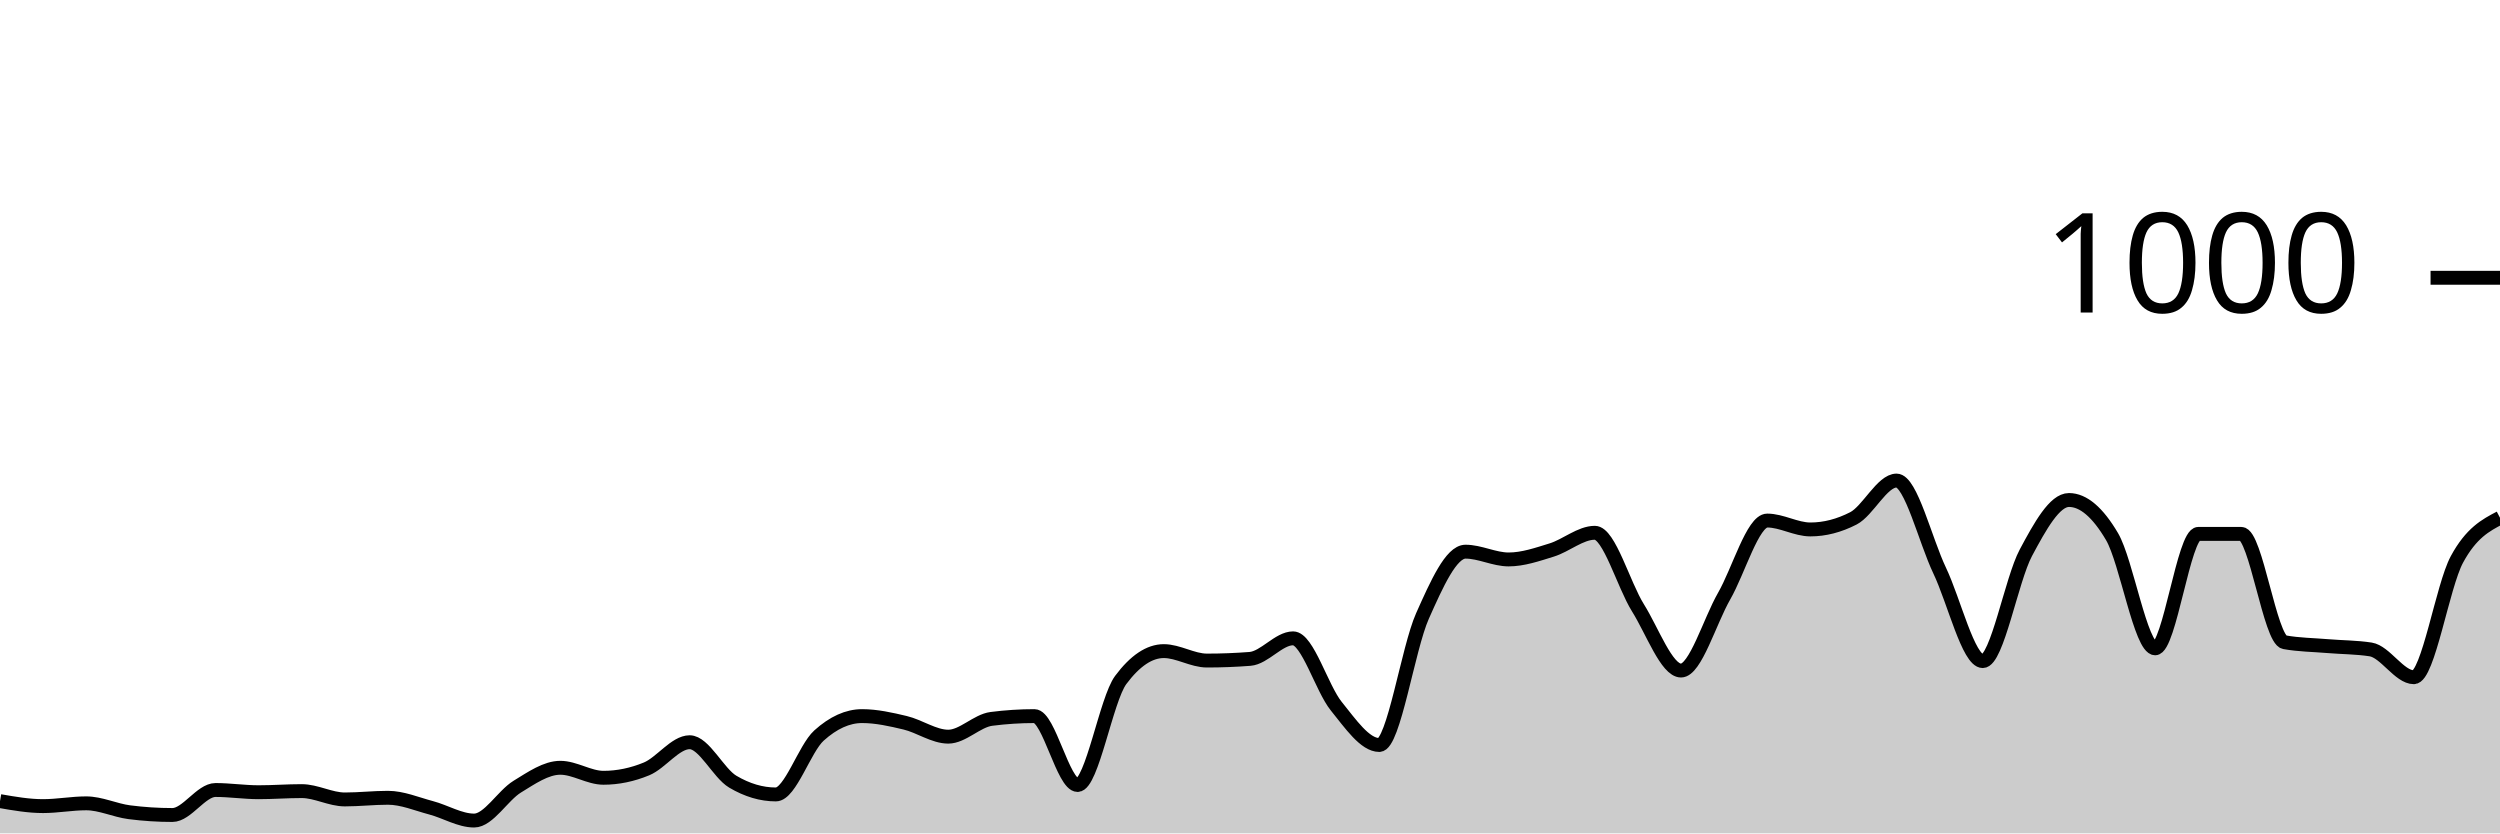
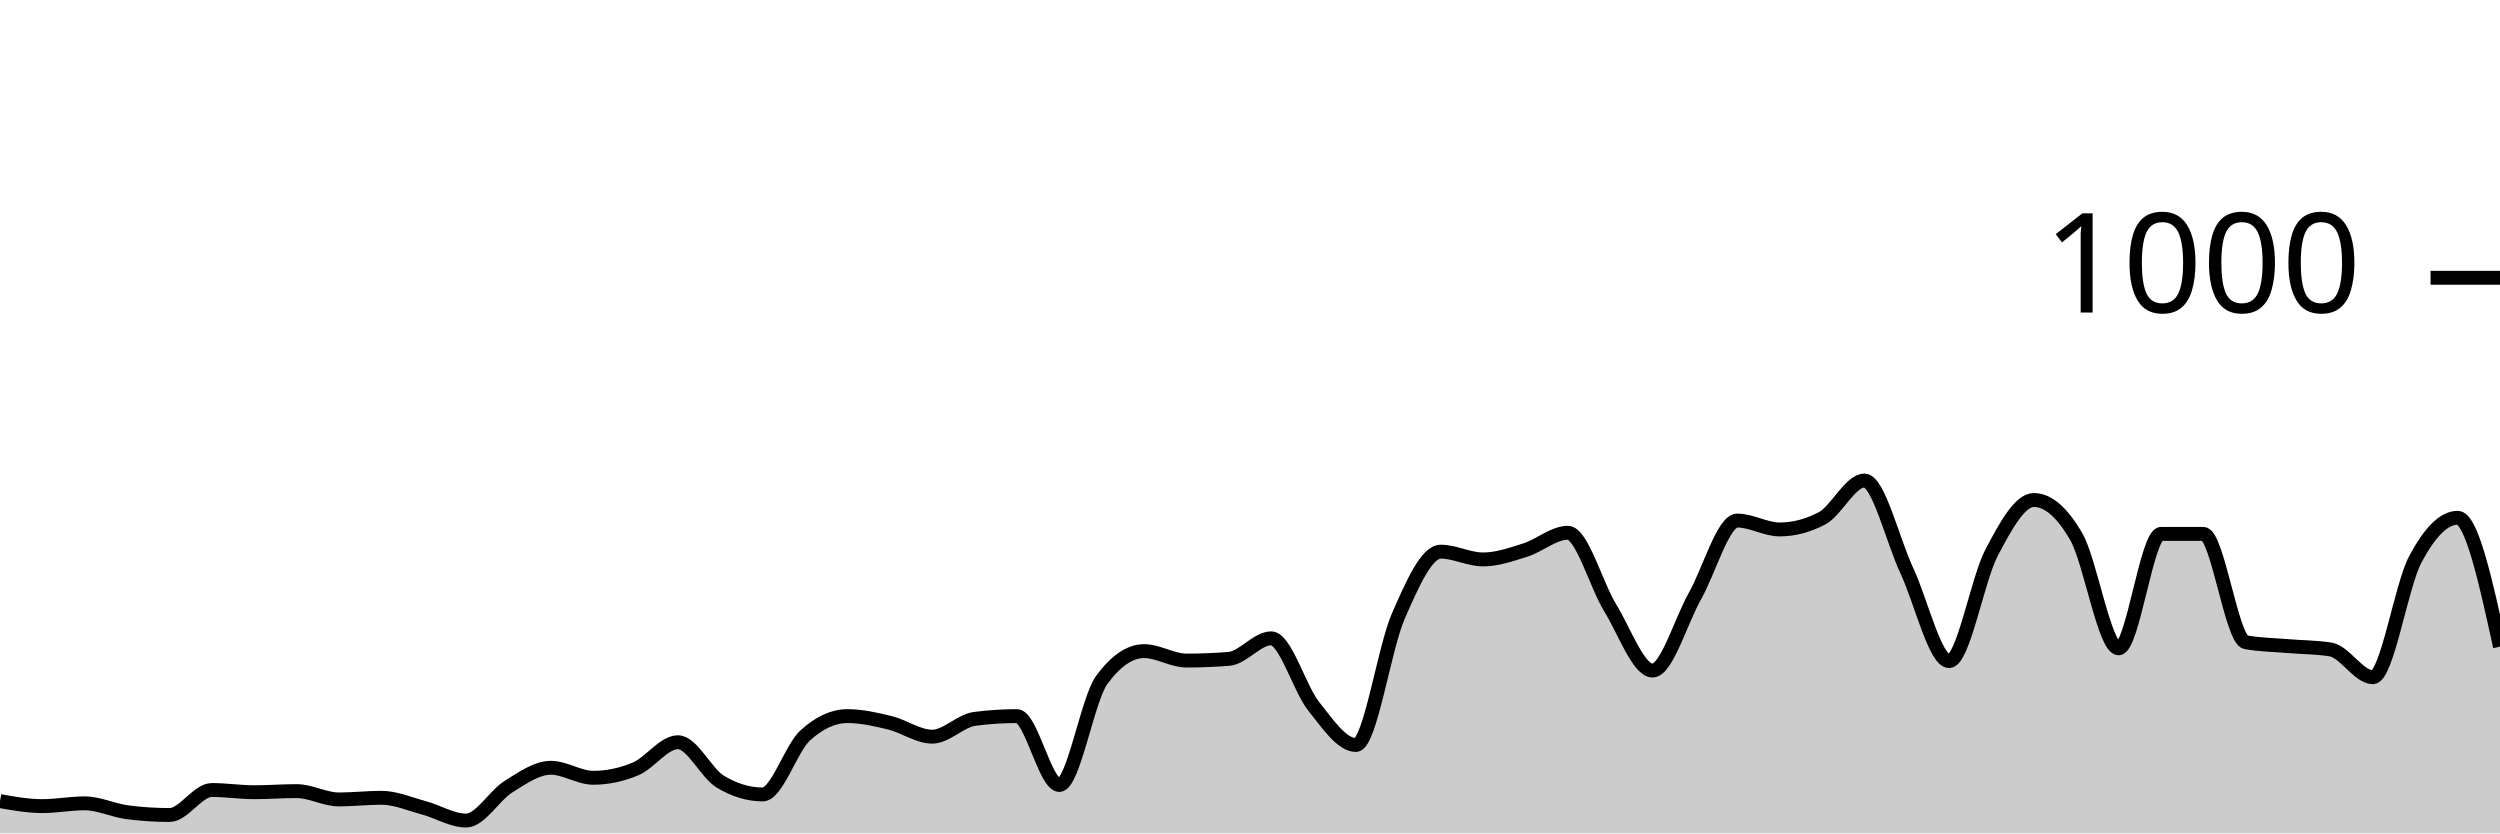
<svg xmlns="http://www.w3.org/2000/svg" viewBox="0 0 180 60">
  <g transform="translate(0,20)">
-     <path class="area" fill="rgba(0, 0, 0, 0.2)" d="M0,37.68C1.034,37.86,2.069,38.04,3.103,38.04C4.138,38.04,5.172,37.84,6.207,37.84C7.241,37.84,8.276,38.347,9.31,38.48C10.345,38.613,11.379,38.68,12.414,38.68C13.448,38.68,14.483,36.88,15.517,36.88C16.552,36.88,17.586,37.04,18.621,37.04C19.655,37.04,20.69,36.96,21.724,36.96C22.759,36.96,23.793,37.56,24.828,37.56C25.862,37.56,26.897,37.44,27.931,37.44C28.966,37.44,30,37.887,31.034,38.16C32.069,38.433,33.103,39.08,34.138,39.08C35.172,39.08,36.207,37.273,37.241,36.64C38.276,36.007,39.31,35.28,40.345,35.28C41.379,35.28,42.414,36,43.448,36C44.483,36,45.517,35.787,46.552,35.36C47.586,34.933,48.621,33.44,49.655,33.44C50.69,33.44,51.724,35.667,52.759,36.28C53.793,36.893,54.828,37.2,55.862,37.2C56.897,37.2,57.931,33.893,58.966,32.96C60,32.027,61.034,31.56,62.069,31.56C63.103,31.56,64.138,31.793,65.172,32.04C66.207,32.287,67.241,33.04,68.276,33.04C69.31,33.04,70.345,31.893,71.379,31.76C72.414,31.627,73.448,31.56,74.483,31.56C75.517,31.56,76.552,36.52,77.586,36.52C78.621,36.52,79.655,30.347,80.69,28.96C81.724,27.573,82.759,26.88,83.793,26.88C84.828,26.88,85.862,27.56,86.897,27.56C87.931,27.56,88.966,27.52,90,27.44C91.034,27.36,92.069,25.96,93.103,25.96C94.138,25.96,95.172,29.56,96.207,30.84C97.241,32.12,98.276,33.64,99.31,33.64C100.345,33.64,101.379,26.68,102.414,24.36C103.448,22.04,104.483,19.72,105.517,19.72C106.552,19.72,107.586,20.28,108.621,20.28C109.655,20.28,110.69,19.92,111.724,19.6C112.759,19.28,113.793,18.36,114.828,18.36C115.862,18.36,116.897,22.107,117.931,23.76C118.966,25.413,120,28.28,121.034,28.28C122.069,28.28,123.103,24.72,124.138,22.92C125.172,21.12,126.207,17.48,127.241,17.48C128.276,17.48,129.31,18.12,130.345,18.12C131.379,18.12,132.414,17.853,133.448,17.32C134.483,16.787,135.517,14.6,136.552,14.6C137.586,14.6,138.621,18.913,139.655,21.08C140.69,23.247,141.724,27.6,142.759,27.6C143.793,27.6,144.828,21.733,145.862,19.8C146.897,17.867,147.931,16,148.966,16C150,16,151.034,16.88,152.069,18.64C153.103,20.4,154.138,26.68,155.172,26.68C156.207,26.68,157.241,18.44,158.276,18.44C159.31,18.44,160.345,18.44,161.379,18.44C162.414,18.44,163.448,26.053,164.483,26.24C165.517,26.427,166.552,26.433,167.586,26.52C168.621,26.607,169.655,26.6,170.69,26.76C171.724,26.92,172.759,28.76,173.793,28.76C174.828,28.76,175.862,22.193,176.897,20.28C177.931,18.367,178.966,17.823,180,17.28L180,40C178.966,40,177.931,40,176.897,40C175.862,40,174.828,40,173.793,40C172.759,40,171.724,40,170.69,40C169.655,40,168.621,40,167.586,40C166.552,40,165.517,40,164.483,40C163.448,40,162.414,40,161.379,40C160.345,40,159.31,40,158.276,40C157.241,40,156.207,40,155.172,40C154.138,40,153.103,40,152.069,40C151.034,40,150,40,148.966,40C147.931,40,146.897,40,145.862,40C144.828,40,143.793,40,142.759,40C141.724,40,140.69,40,139.655,40C138.621,40,137.586,40,136.552,40C135.517,40,134.483,40,133.448,40C132.414,40,131.379,40,130.345,40C129.31,40,128.276,40,127.241,40C126.207,40,125.172,40,124.138,40C123.103,40,122.069,40,121.034,40C120,40,118.966,40,117.931,40C116.897,40,115.862,40,114.828,40C113.793,40,112.759,40,111.724,40C110.69,40,109.655,40,108.621,40C107.586,40,106.552,40,105.517,40C104.483,40,103.448,40,102.414,40C101.379,40,100.345,40,99.31,40C98.276,40,97.241,40,96.207,40C95.172,40,94.138,40,93.103,40C92.069,40,91.034,40,90,40C88.966,40,87.931,40,86.897,40C85.862,40,84.828,40,83.793,40C82.759,40,81.724,40,80.69,40C79.655,40,78.621,40,77.586,40C76.552,40,75.517,40,74.483,40C73.448,40,72.414,40,71.379,40C70.345,40,69.31,40,68.276,40C67.241,40,66.207,40,65.172,40C64.138,40,63.103,40,62.069,40C61.034,40,60,40,58.966,40C57.931,40,56.897,40,55.862,40C54.828,40,53.793,40,52.759,40C51.724,40,50.69,40,49.655,40C48.621,40,47.586,40,46.552,40C45.517,40,44.483,40,43.448,40C42.414,40,41.379,40,40.345,40C39.31,40,38.276,40,37.241,40C36.207,40,35.172,40,34.138,40C33.103,40,32.069,40,31.034,40C30,40,28.966,40,27.931,40C26.897,40,25.862,40,24.828,40C23.793,40,22.759,40,21.724,40C20.69,40,19.655,40,18.621,40C17.586,40,16.552,40,15.517,40C14.483,40,13.448,40,12.414,40C11.379,40,10.345,40,9.31,40C8.276,40,7.241,40,6.207,40C5.172,40,4.138,40,3.103,40C2.069,40,1.034,40,0,40Z" />
-     <path class="line" stroke="black" fill="none" d="M0,37.68C1.034,37.86,2.069,38.04,3.103,38.04C4.138,38.04,5.172,37.84,6.207,37.84C7.241,37.84,8.276,38.347,9.31,38.48C10.345,38.613,11.379,38.68,12.414,38.68C13.448,38.68,14.483,36.88,15.517,36.88C16.552,36.88,17.586,37.04,18.621,37.04C19.655,37.04,20.69,36.96,21.724,36.96C22.759,36.96,23.793,37.56,24.828,37.56C25.862,37.56,26.897,37.44,27.931,37.44C28.966,37.44,30,37.887,31.034,38.16C32.069,38.433,33.103,39.08,34.138,39.08C35.172,39.08,36.207,37.273,37.241,36.64C38.276,36.007,39.31,35.28,40.345,35.28C41.379,35.28,42.414,36,43.448,36C44.483,36,45.517,35.787,46.552,35.36C47.586,34.933,48.621,33.44,49.655,33.44C50.69,33.44,51.724,35.667,52.759,36.28C53.793,36.893,54.828,37.2,55.862,37.2C56.897,37.2,57.931,33.893,58.966,32.96C60,32.027,61.034,31.56,62.069,31.56C63.103,31.56,64.138,31.793,65.172,32.04C66.207,32.287,67.241,33.04,68.276,33.04C69.31,33.04,70.345,31.893,71.379,31.76C72.414,31.627,73.448,31.56,74.483,31.56C75.517,31.56,76.552,36.52,77.586,36.52C78.621,36.52,79.655,30.347,80.69,28.96C81.724,27.573,82.759,26.88,83.793,26.88C84.828,26.88,85.862,27.56,86.897,27.56C87.931,27.56,88.966,27.52,90,27.44C91.034,27.36,92.069,25.96,93.103,25.96C94.138,25.96,95.172,29.56,96.207,30.84C97.241,32.12,98.276,33.64,99.31,33.64C100.345,33.64,101.379,26.68,102.414,24.36C103.448,22.04,104.483,19.72,105.517,19.72C106.552,19.72,107.586,20.28,108.621,20.28C109.655,20.28,110.69,19.92,111.724,19.6C112.759,19.28,113.793,18.36,114.828,18.36C115.862,18.36,116.897,22.107,117.931,23.76C118.966,25.413,120,28.28,121.034,28.28C122.069,28.28,123.103,24.72,124.138,22.92C125.172,21.12,126.207,17.48,127.241,17.48C128.276,17.48,129.31,18.12,130.345,18.12C131.379,18.12,132.414,17.853,133.448,17.32C134.483,16.787,135.517,14.6,136.552,14.6C137.586,14.6,138.621,18.913,139.655,21.08C140.69,23.247,141.724,27.6,142.759,27.6C143.793,27.6,144.828,21.733,145.862,19.8C146.897,17.867,147.931,16,148.966,16C150,16,151.034,16.88,152.069,18.64C153.103,20.4,154.138,26.68,155.172,26.68C156.207,26.68,157.241,18.44,158.276,18.44C159.31,18.44,160.345,18.44,161.379,18.44C162.414,18.44,163.448,26.053,164.483,26.24C165.517,26.427,166.552,26.433,167.586,26.52C168.621,26.607,169.655,26.6,170.69,26.76C171.724,26.92,172.759,28.76,173.793,28.76C174.828,28.76,175.862,22.193,176.897,20.28C177.931,18.367,178.966,17.823,180,17.28" />
+     <path class="area" fill="rgba(0, 0, 0, 0.2)" d="M0,37.68C1.017,37.86,2.034,38.04,3.051,38.04C4.068,38.04,5.085,37.84,6.102,37.84C7.119,37.84,8.136,38.347,9.153,38.48C10.169,38.613,11.186,38.68,12.203,38.68C13.22,38.68,14.237,36.88,15.254,36.88C16.271,36.88,17.288,37.04,18.305,37.04C19.322,37.04,20.339,36.96,21.356,36.96C22.373,36.96,23.39,37.56,24.407,37.56C25.424,37.56,26.441,37.44,27.458,37.44C28.475,37.44,29.492,37.887,30.508,38.16C31.525,38.433,32.542,39.08,33.559,39.08C34.576,39.08,35.593,37.273,36.61,36.64C37.627,36.007,38.644,35.28,39.661,35.28C40.678,35.28,41.695,36,42.712,36C43.729,36,44.746,35.787,45.763,35.36C46.78,34.933,47.797,33.44,48.814,33.44C49.831,33.44,50.847,35.667,51.864,36.28C52.881,36.893,53.898,37.2,54.915,37.2C55.932,37.2,56.949,33.893,57.966,32.96C58.983,32.027,60,31.56,61.017,31.56C62.034,31.56,63.051,31.793,64.068,32.04C65.085,32.287,66.102,33.04,67.119,33.04C68.136,33.04,69.153,31.893,70.169,31.76C71.186,31.627,72.203,31.56,73.22,31.56C74.237,31.56,75.254,36.52,76.271,36.52C77.288,36.52,78.305,30.347,79.322,28.96C80.339,27.573,81.356,26.88,82.373,26.88C83.39,26.88,84.407,27.56,85.424,27.56C86.441,27.56,87.458,27.52,88.475,27.44C89.492,27.36,90.508,25.96,91.525,25.96C92.542,25.96,93.559,29.56,94.576,30.84C95.593,32.12,96.61,33.64,97.627,33.64C98.644,33.64,99.661,26.68,100.678,24.36C101.695,22.04,102.712,19.72,103.729,19.72C104.746,19.72,105.763,20.28,106.78,20.28C107.797,20.28,108.814,19.92,109.831,19.6C110.847,19.28,111.864,18.36,112.881,18.36C113.898,18.36,114.915,22.107,115.932,23.76C116.949,25.413,117.966,28.28,118.983,28.28C120,28.28,121.017,24.72,122.034,22.92C123.051,21.12,124.068,17.48,125.085,17.48C126.102,17.48,127.119,18.12,128.136,18.12C129.153,18.12,130.169,17.853,131.186,17.32C132.203,16.787,133.22,14.6,134.237,14.6C135.254,14.6,136.271,18.913,137.288,21.08C138.305,23.247,139.322,27.6,140.339,27.6C141.356,27.6,142.373,21.733,143.39,19.8C144.407,17.867,145.424,16,146.441,16C147.458,16,148.475,16.88,149.492,18.64C150.508,20.4,151.525,26.68,152.542,26.68C153.559,26.68,154.576,18.44,155.593,18.44C156.61,18.44,157.627,18.44,158.644,18.44C159.661,18.44,160.678,26.053,161.695,26.24C162.712,26.427,163.729,26.433,164.746,26.52C165.763,26.607,166.78,26.6,167.797,26.76C168.814,26.92,169.831,28.76,170.847,28.76C171.864,28.76,172.881,22.193,173.898,20.28C174.915,18.367,175.932,17.28,176.949,17.28C177.966,17.28,178.983,21.92,180,26.56L180,40C178.983,40,177.966,40,176.949,40C175.932,40,174.915,40,173.898,40C172.881,40,171.864,40,170.847,40C169.831,40,168.814,40,167.797,40C166.78,40,165.763,40,164.746,40C163.729,40,162.712,40,161.695,40C160.678,40,159.661,40,158.644,40C157.627,40,156.61,40,155.593,40C154.576,40,153.559,40,152.542,40C151.525,40,150.508,40,149.492,40C148.475,40,147.458,40,146.441,40C145.424,40,144.407,40,143.39,40C142.373,40,141.356,40,140.339,40C139.322,40,138.305,40,137.288,40C136.271,40,135.254,40,134.237,40C133.22,40,132.203,40,131.186,40C130.169,40,129.153,40,128.136,40C127.119,40,126.102,40,125.085,40C124.068,40,123.051,40,122.034,40C121.017,40,120,40,118.983,40C117.966,40,116.949,40,115.932,40C114.915,40,113.898,40,112.881,40C111.864,40,110.847,40,109.831,40C108.814,40,107.797,40,106.78,40C105.763,40,104.746,40,103.729,40C102.712,40,101.695,40,100.678,40C99.661,40,98.644,40,97.627,40C96.61,40,95.593,40,94.576,40C93.559,40,92.542,40,91.525,40C90.508,40,89.492,40,88.475,40C87.458,40,86.441,40,85.424,40C84.407,40,83.39,40,82.373,40C81.356,40,80.339,40,79.322,40C78.305,40,77.288,40,76.271,40C75.254,40,74.237,40,73.22,40C72.203,40,71.186,40,70.169,40C69.153,40,68.136,40,67.119,40C66.102,40,65.085,40,64.068,40C63.051,40,62.034,40,61.017,40C60,40,58.983,40,57.966,40C56.949,40,55.932,40,54.915,40C53.898,40,52.881,40,51.864,40C50.847,40,49.831,40,48.814,40C47.797,40,46.78,40,45.763,40C44.746,40,43.729,40,42.712,40C41.695,40,40.678,40,39.661,40C38.644,40,37.627,40,36.61,40C35.593,40,34.576,40,33.559,40C32.542,40,31.525,40,30.508,40C29.492,40,28.475,40,27.458,40C26.441,40,25.424,40,24.407,40C23.39,40,22.373,40,21.356,40C20.339,40,19.322,40,18.305,40C17.288,40,16.271,40,15.254,40C14.237,40,13.22,40,12.203,40C11.186,40,10.169,40,9.153,40C8.136,40,7.119,40,6.102,40C5.085,40,4.068,40,3.051,40C2.034,40,1.017,40,0,40Z" />
+     <path class="line" stroke="black" fill="none" d="M0,37.68C1.017,37.86,2.034,38.04,3.051,38.04C4.068,38.04,5.085,37.84,6.102,37.84C7.119,37.84,8.136,38.347,9.153,38.48C10.169,38.613,11.186,38.68,12.203,38.68C13.22,38.68,14.237,36.88,15.254,36.88C16.271,36.88,17.288,37.04,18.305,37.04C19.322,37.04,20.339,36.96,21.356,36.96C22.373,36.96,23.39,37.56,24.407,37.56C25.424,37.56,26.441,37.44,27.458,37.44C28.475,37.44,29.492,37.887,30.508,38.16C31.525,38.433,32.542,39.08,33.559,39.08C34.576,39.08,35.593,37.273,36.61,36.64C37.627,36.007,38.644,35.28,39.661,35.28C40.678,35.28,41.695,36,42.712,36C43.729,36,44.746,35.787,45.763,35.36C46.78,34.933,47.797,33.44,48.814,33.44C49.831,33.44,50.847,35.667,51.864,36.28C52.881,36.893,53.898,37.2,54.915,37.2C55.932,37.2,56.949,33.893,57.966,32.96C58.983,32.027,60,31.56,61.017,31.56C62.034,31.56,63.051,31.793,64.068,32.04C65.085,32.287,66.102,33.04,67.119,33.04C68.136,33.04,69.153,31.893,70.169,31.76C71.186,31.627,72.203,31.56,73.22,31.56C74.237,31.56,75.254,36.52,76.271,36.52C77.288,36.52,78.305,30.347,79.322,28.96C80.339,27.573,81.356,26.88,82.373,26.88C83.39,26.88,84.407,27.56,85.424,27.56C86.441,27.56,87.458,27.52,88.475,27.44C89.492,27.36,90.508,25.96,91.525,25.96C92.542,25.96,93.559,29.56,94.576,30.84C95.593,32.12,96.61,33.64,97.627,33.64C98.644,33.64,99.661,26.68,100.678,24.36C101.695,22.04,102.712,19.72,103.729,19.72C104.746,19.72,105.763,20.28,106.78,20.28C107.797,20.28,108.814,19.92,109.831,19.6C110.847,19.28,111.864,18.36,112.881,18.36C113.898,18.36,114.915,22.107,115.932,23.76C116.949,25.413,117.966,28.28,118.983,28.28C120,28.28,121.017,24.72,122.034,22.92C123.051,21.12,124.068,17.48,125.085,17.48C126.102,17.48,127.119,18.12,128.136,18.12C129.153,18.12,130.169,17.853,131.186,17.32C132.203,16.787,133.22,14.6,134.237,14.6C135.254,14.6,136.271,18.913,137.288,21.08C138.305,23.247,139.322,27.6,140.339,27.6C141.356,27.6,142.373,21.733,143.39,19.8C144.407,17.867,145.424,16,146.441,16C147.458,16,148.475,16.88,149.492,18.64C150.508,20.4,151.525,26.68,152.542,26.68C153.559,26.68,154.576,18.44,155.593,18.44C156.61,18.44,157.627,18.44,158.644,18.44C159.661,18.44,160.678,26.053,161.695,26.24C162.712,26.427,163.729,26.433,164.746,26.52C165.763,26.607,166.78,26.6,167.797,26.76C168.814,26.92,169.831,28.76,170.847,28.76C171.864,28.76,172.881,22.193,173.898,20.28C174.915,18.367,175.932,17.28,176.949,17.28C177.966,17.28,178.983,21.92,180,26.56" />
    <path class="axis-ceiling" stroke-width="1" stroke="black" fill="none" d="M175,0L180,0" />
    <text class="axis-ceiling-label" font-family="sans-serif" text-anchor="end" font-size="10px" x="170" y="2.5">1000</text>
  </g>
</svg>
